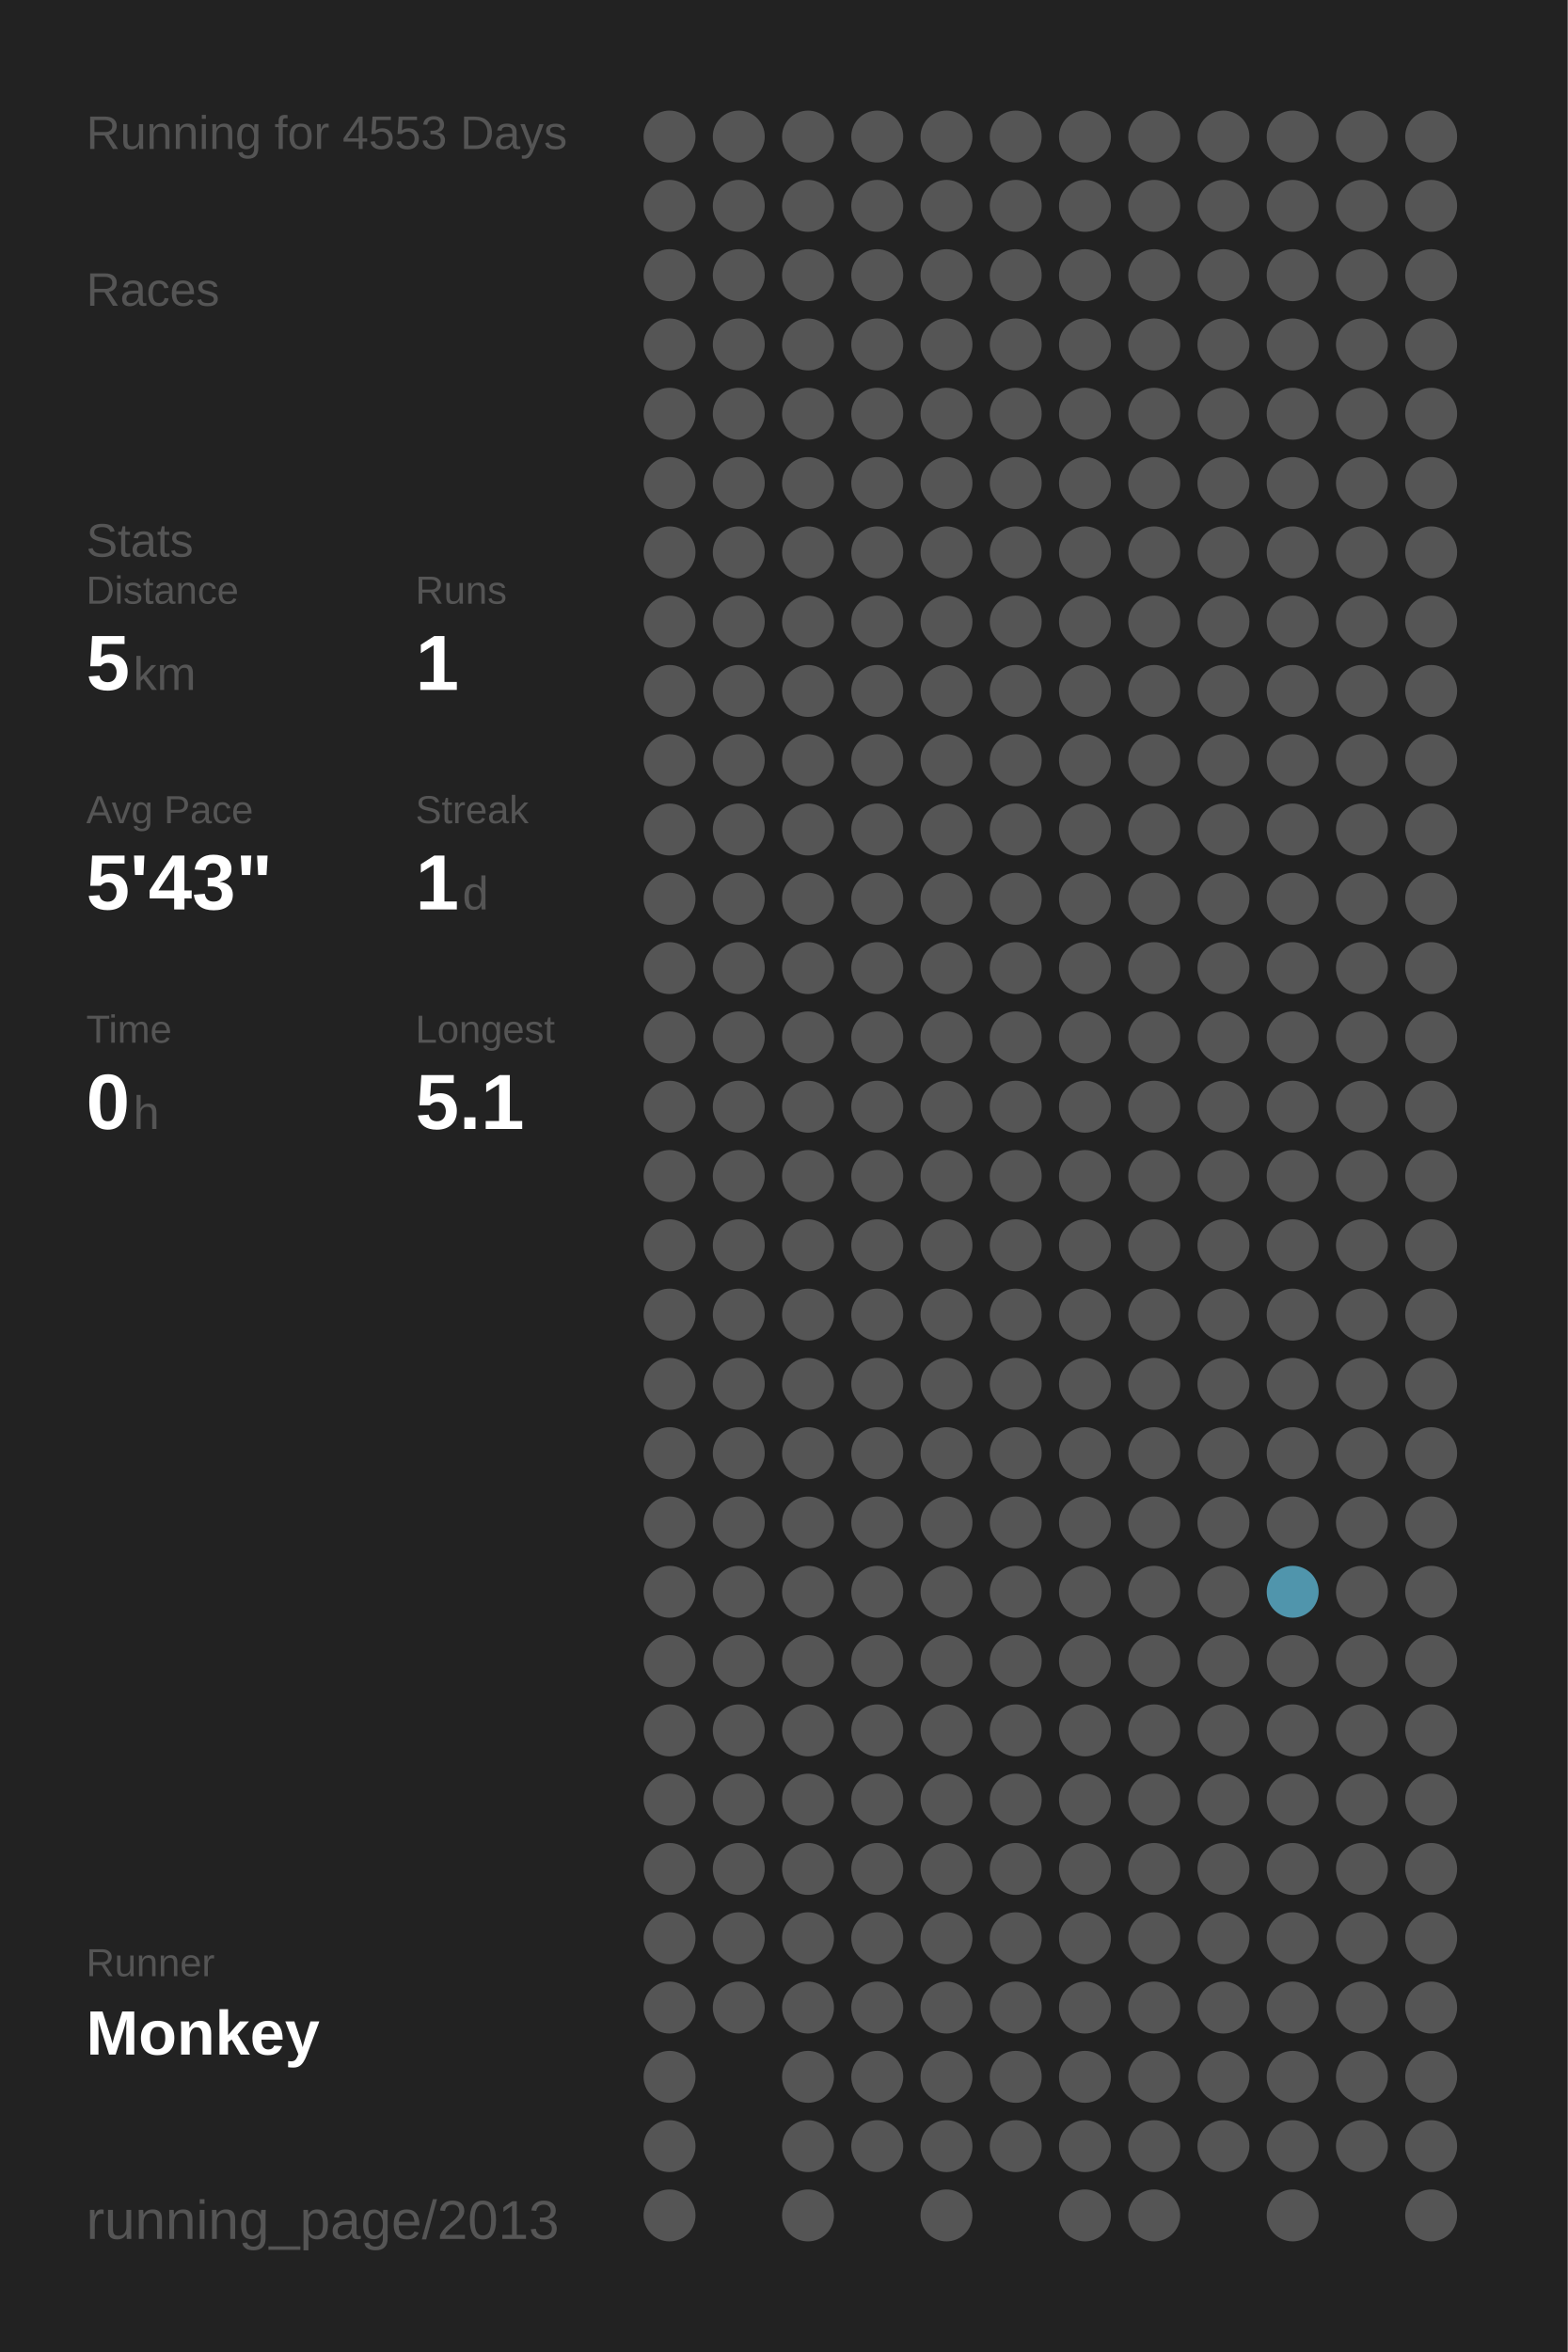
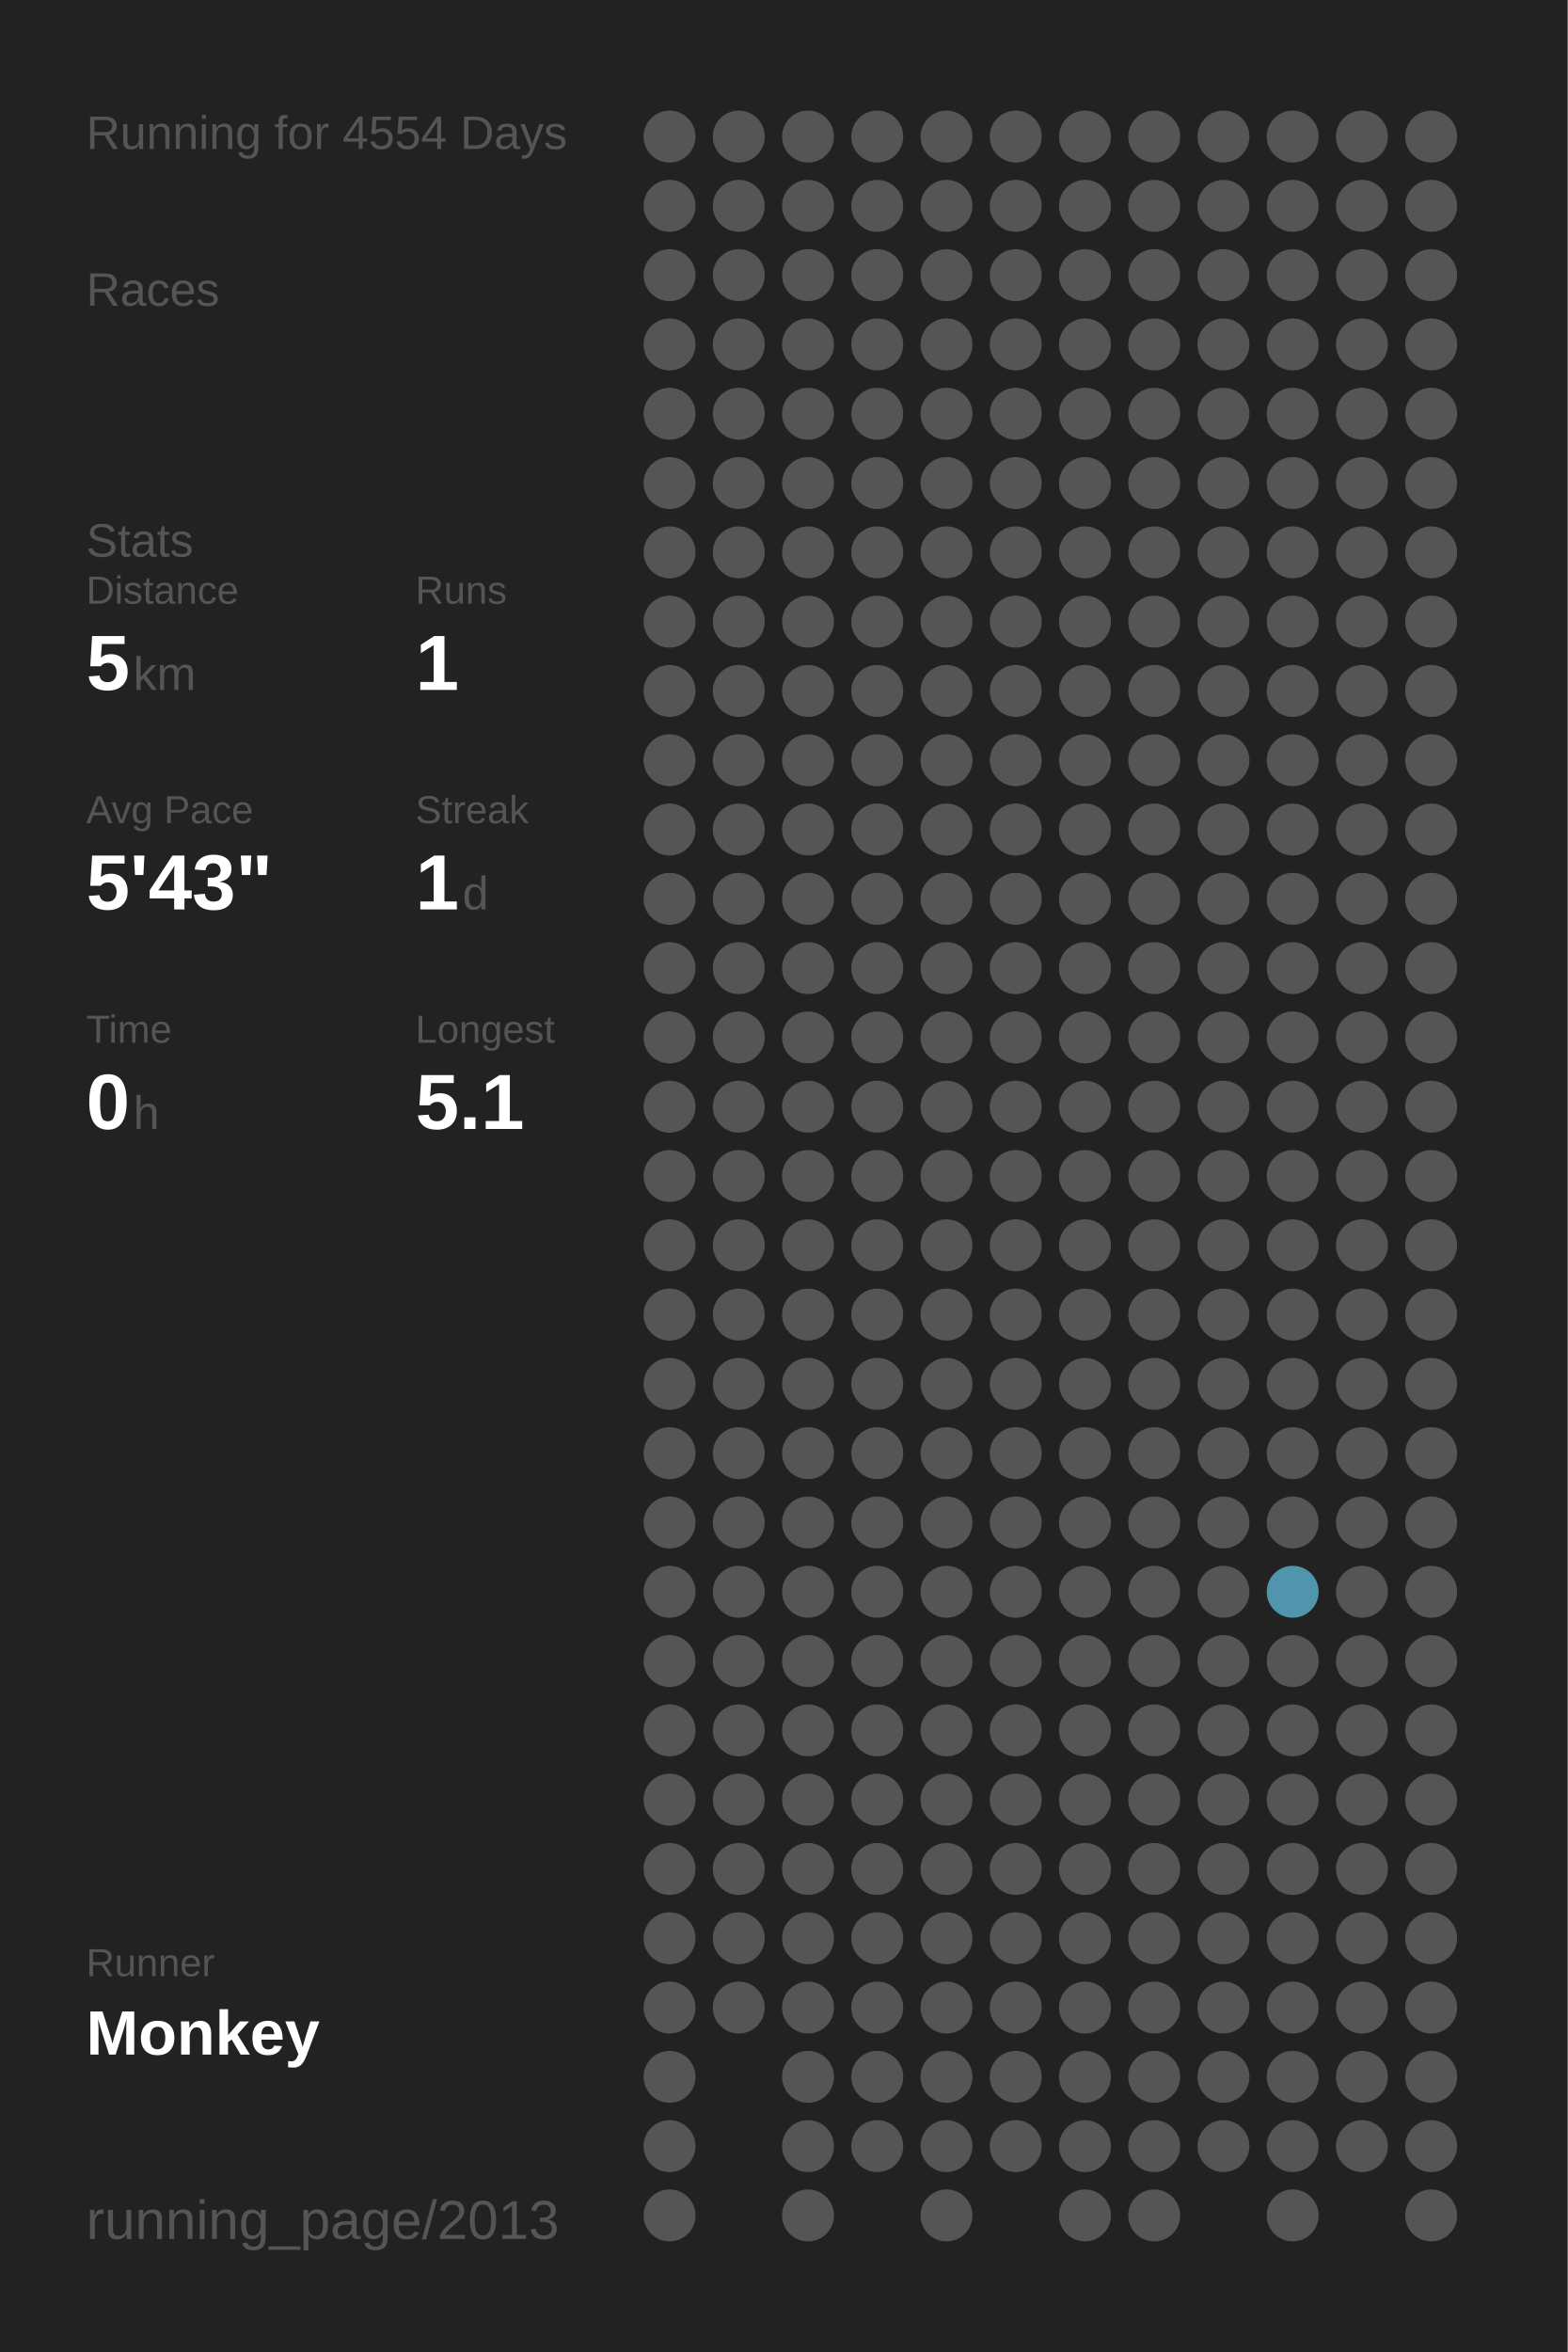
<svg xmlns="http://www.w3.org/2000/svg" baseProfile="full" height="300mm" version="1.1" viewBox="0,0,200,300" width="200mm">
  <defs />
  <rect fill="#222222" height="300" width="200" x="0" y="0" />
-   <text fill="#555555" style="font-size:6px; font-family:Arial;" x="11" y="19">Running for 4553 Days</text>
+   <text fill="#555555" style="font-size:6px; font-family:Arial;" x="11" y="19">Running for 4554 Days</text>
  <text fill="#555555" style="font-size:6px; font-family:Arial;" x="11" y="39">Races</text>
  <text fill="#555555" style="font-size:6px; font-family:Arial;" x="11" y="71">Stats</text>
  <text fill="#555555" style="font-size:5px; font-family:Arial;" x="11" y="77">Distance</text>
  <text fill="#FFFFFF" style="font-size:10px; font-family:Arial; font-weight:bold;" x="11" y="88">5</text>
  <text fill="#555555" style="font-size:6px; font-family:Arial;" x="17" y="88">km</text>
  <text fill="#555555" style="font-size:5px; font-family:Arial;" x="53" y="77">Runs</text>
  <text fill="#FFFFFF" style="font-size:10px; font-family:Arial; font-weight:bold;" x="53" y="88">1</text>
  <text fill="#555555" style="font-size:5px; font-family:Arial;" x="11" y="105">Avg Pace</text>
  <text fill="#FFFFFF" style="font-size:10px; font-family:Arial; font-weight:bold;" x="11" y="116">5'43"</text>
  <text fill="#555555" style="font-size:5px; font-family:Arial;" x="53" y="105">Streak</text>
  <text fill="#FFFFFF" style="font-size:10px; font-family:Arial; font-weight:bold;" x="53" y="116">1</text>
  <text fill="#555555" style="font-size:6px; font-family:Arial;" x="59" y="116">d</text>
  <text fill="#555555" style="font-size:5px; font-family:Arial;" x="11" y="133">Time</text>
  <text fill="#FFFFFF" style="font-size:10px; font-family:Arial; font-weight:bold;" x="11" y="144">0</text>
  <text fill="#555555" style="font-size:6px; font-family:Arial;" x="17" y="144">h</text>
  <text fill="#555555" style="font-size:5px; font-family:Arial;" x="53" y="133">Longest</text>
  <text fill="#FFFFFF" style="font-size:10px; font-family:Arial; font-weight:bold;" x="53" y="144">5.1</text>
  <text fill="#555555" style="font-size:5px; font-family:Arial;" x="11" y="252.065">Runner</text>
  <text fill="#FFFFFF" style="font-size:8px; font-family:Arial; font-weight:bold;" x="11" y="262.065">Monkey</text>
  <text fill="#555555" style="font-size:7px; font-family:Arial;" x="11" y="285.581">running_page/2013</text>
  <circle cx="85.417" cy="17.419" fill="#555555" r="3.312" />
  <circle cx="85.417" cy="26.258" fill="#555555" r="3.312" />
  <circle cx="85.417" cy="35.097" fill="#555555" r="3.312" />
  <circle cx="85.417" cy="43.935" fill="#555555" r="3.312" />
  <circle cx="85.417" cy="52.774" fill="#555555" r="3.312" />
  <circle cx="85.417" cy="61.613" fill="#555555" r="3.312" />
  <circle cx="85.417" cy="70.452" fill="#555555" r="3.312" />
  <circle cx="85.417" cy="79.29" fill="#555555" r="3.312" />
  <circle cx="85.417" cy="88.129" fill="#555555" r="3.312" />
  <circle cx="85.417" cy="96.968" fill="#555555" r="3.312" />
  <circle cx="85.417" cy="105.806" fill="#555555" r="3.312" />
  <circle cx="85.417" cy="114.645" fill="#555555" r="3.312" />
  <circle cx="85.417" cy="123.484" fill="#555555" r="3.312" />
  <circle cx="85.417" cy="132.323" fill="#555555" r="3.312" />
  <circle cx="85.417" cy="141.161" fill="#555555" r="3.312" />
  <circle cx="85.417" cy="150" fill="#555555" r="3.312" />
  <circle cx="85.417" cy="158.839" fill="#555555" r="3.312" />
  <circle cx="85.417" cy="167.677" fill="#555555" r="3.312" />
  <circle cx="85.417" cy="176.516" fill="#555555" r="3.312" />
  <circle cx="85.417" cy="185.355" fill="#555555" r="3.312" />
  <circle cx="85.417" cy="194.194" fill="#555555" r="3.312" />
  <circle cx="85.417" cy="203.032" fill="#555555" r="3.312" />
  <circle cx="85.417" cy="211.871" fill="#555555" r="3.312" />
  <circle cx="85.417" cy="220.71" fill="#555555" r="3.312" />
  <circle cx="85.417" cy="229.548" fill="#555555" r="3.312" />
  <circle cx="85.417" cy="238.387" fill="#555555" r="3.312" />
  <circle cx="85.417" cy="247.226" fill="#555555" r="3.312" />
  <circle cx="85.417" cy="256.065" fill="#555555" r="3.312" />
  <circle cx="85.417" cy="264.903" fill="#555555" r="3.312" />
  <circle cx="85.417" cy="273.742" fill="#555555" r="3.312" />
  <circle cx="85.417" cy="282.581" fill="#555555" r="3.312" />
  <circle cx="94.25" cy="17.419" fill="#555555" r="3.312" />
  <circle cx="94.25" cy="26.258" fill="#555555" r="3.312" />
  <circle cx="94.25" cy="35.097" fill="#555555" r="3.312" />
  <circle cx="94.25" cy="43.935" fill="#555555" r="3.312" />
  <circle cx="94.25" cy="52.774" fill="#555555" r="3.312" />
  <circle cx="94.25" cy="61.613" fill="#555555" r="3.312" />
  <circle cx="94.25" cy="70.452" fill="#555555" r="3.312" />
  <circle cx="94.25" cy="79.29" fill="#555555" r="3.312" />
  <circle cx="94.25" cy="88.129" fill="#555555" r="3.312" />
  <circle cx="94.25" cy="96.968" fill="#555555" r="3.312" />
  <circle cx="94.25" cy="105.806" fill="#555555" r="3.312" />
  <circle cx="94.25" cy="114.645" fill="#555555" r="3.312" />
  <circle cx="94.25" cy="123.484" fill="#555555" r="3.312" />
  <circle cx="94.25" cy="132.323" fill="#555555" r="3.312" />
  <circle cx="94.25" cy="141.161" fill="#555555" r="3.312" />
  <circle cx="94.25" cy="150" fill="#555555" r="3.312" />
  <circle cx="94.25" cy="158.839" fill="#555555" r="3.312" />
  <circle cx="94.25" cy="167.677" fill="#555555" r="3.312" />
  <circle cx="94.25" cy="176.516" fill="#555555" r="3.312" />
  <circle cx="94.25" cy="185.355" fill="#555555" r="3.312" />
  <circle cx="94.25" cy="194.194" fill="#555555" r="3.312" />
  <circle cx="94.25" cy="203.032" fill="#555555" r="3.312" />
  <circle cx="94.25" cy="211.871" fill="#555555" r="3.312" />
  <circle cx="94.25" cy="220.71" fill="#555555" r="3.312" />
  <circle cx="94.25" cy="229.548" fill="#555555" r="3.312" />
  <circle cx="94.25" cy="238.387" fill="#555555" r="3.312" />
  <circle cx="94.25" cy="247.226" fill="#555555" r="3.312" />
  <circle cx="94.25" cy="256.065" fill="#555555" r="3.312" />
  <circle cx="103.083" cy="17.419" fill="#555555" r="3.312" />
  <circle cx="103.083" cy="26.258" fill="#555555" r="3.312" />
  <circle cx="103.083" cy="35.097" fill="#555555" r="3.312" />
  <circle cx="103.083" cy="43.935" fill="#555555" r="3.312" />
  <circle cx="103.083" cy="52.774" fill="#555555" r="3.312" />
  <circle cx="103.083" cy="61.613" fill="#555555" r="3.312" />
  <circle cx="103.083" cy="70.452" fill="#555555" r="3.312" />
  <circle cx="103.083" cy="79.29" fill="#555555" r="3.312" />
  <circle cx="103.083" cy="88.129" fill="#555555" r="3.312" />
  <circle cx="103.083" cy="96.968" fill="#555555" r="3.312" />
  <circle cx="103.083" cy="105.806" fill="#555555" r="3.312" />
  <circle cx="103.083" cy="114.645" fill="#555555" r="3.312" />
  <circle cx="103.083" cy="123.484" fill="#555555" r="3.312" />
  <circle cx="103.083" cy="132.323" fill="#555555" r="3.312" />
  <circle cx="103.083" cy="141.161" fill="#555555" r="3.312" />
  <circle cx="103.083" cy="150" fill="#555555" r="3.312" />
  <circle cx="103.083" cy="158.839" fill="#555555" r="3.312" />
  <circle cx="103.083" cy="167.677" fill="#555555" r="3.312" />
  <circle cx="103.083" cy="176.516" fill="#555555" r="3.312" />
  <circle cx="103.083" cy="185.355" fill="#555555" r="3.312" />
  <circle cx="103.083" cy="194.194" fill="#555555" r="3.312" />
  <circle cx="103.083" cy="203.032" fill="#555555" r="3.312" />
  <circle cx="103.083" cy="211.871" fill="#555555" r="3.312" />
  <circle cx="103.083" cy="220.71" fill="#555555" r="3.312" />
  <circle cx="103.083" cy="229.548" fill="#555555" r="3.312" />
  <circle cx="103.083" cy="238.387" fill="#555555" r="3.312" />
  <circle cx="103.083" cy="247.226" fill="#555555" r="3.312" />
  <circle cx="103.083" cy="256.065" fill="#555555" r="3.312" />
  <circle cx="103.083" cy="264.903" fill="#555555" r="3.312" />
  <circle cx="103.083" cy="273.742" fill="#555555" r="3.312" />
  <circle cx="103.083" cy="282.581" fill="#555555" r="3.312" />
  <circle cx="111.917" cy="17.419" fill="#555555" r="3.312" />
  <circle cx="111.917" cy="26.258" fill="#555555" r="3.312" />
  <circle cx="111.917" cy="35.097" fill="#555555" r="3.312" />
  <circle cx="111.917" cy="43.935" fill="#555555" r="3.312" />
  <circle cx="111.917" cy="52.774" fill="#555555" r="3.312" />
  <circle cx="111.917" cy="61.613" fill="#555555" r="3.312" />
  <circle cx="111.917" cy="70.452" fill="#555555" r="3.312" />
  <circle cx="111.917" cy="79.29" fill="#555555" r="3.312" />
  <circle cx="111.917" cy="88.129" fill="#555555" r="3.312" />
  <circle cx="111.917" cy="96.968" fill="#555555" r="3.312" />
  <circle cx="111.917" cy="105.806" fill="#555555" r="3.312" />
  <circle cx="111.917" cy="114.645" fill="#555555" r="3.312" />
  <circle cx="111.917" cy="123.484" fill="#555555" r="3.312" />
  <circle cx="111.917" cy="132.323" fill="#555555" r="3.312" />
  <circle cx="111.917" cy="141.161" fill="#555555" r="3.312" />
  <circle cx="111.917" cy="150" fill="#555555" r="3.312" />
  <circle cx="111.917" cy="158.839" fill="#555555" r="3.312" />
  <circle cx="111.917" cy="167.677" fill="#555555" r="3.312" />
  <circle cx="111.917" cy="176.516" fill="#555555" r="3.312" />
  <circle cx="111.917" cy="185.355" fill="#555555" r="3.312" />
  <circle cx="111.917" cy="194.194" fill="#555555" r="3.312" />
  <circle cx="111.917" cy="203.032" fill="#555555" r="3.312" />
  <circle cx="111.917" cy="211.871" fill="#555555" r="3.312" />
  <circle cx="111.917" cy="220.71" fill="#555555" r="3.312" />
  <circle cx="111.917" cy="229.548" fill="#555555" r="3.312" />
  <circle cx="111.917" cy="238.387" fill="#555555" r="3.312" />
  <circle cx="111.917" cy="247.226" fill="#555555" r="3.312" />
  <circle cx="111.917" cy="256.065" fill="#555555" r="3.312" />
  <circle cx="111.917" cy="264.903" fill="#555555" r="3.312" />
  <circle cx="111.917" cy="273.742" fill="#555555" r="3.312" />
  <circle cx="120.75" cy="17.419" fill="#555555" r="3.312" />
  <circle cx="120.75" cy="26.258" fill="#555555" r="3.312" />
  <circle cx="120.75" cy="35.097" fill="#555555" r="3.312" />
  <circle cx="120.75" cy="43.935" fill="#555555" r="3.312" />
  <circle cx="120.75" cy="52.774" fill="#555555" r="3.312" />
  <circle cx="120.75" cy="61.613" fill="#555555" r="3.312" />
  <circle cx="120.75" cy="70.452" fill="#555555" r="3.312" />
  <circle cx="120.75" cy="79.29" fill="#555555" r="3.312" />
  <circle cx="120.75" cy="88.129" fill="#555555" r="3.312" />
  <circle cx="120.75" cy="96.968" fill="#555555" r="3.312" />
  <circle cx="120.75" cy="105.806" fill="#555555" r="3.312" />
  <circle cx="120.75" cy="114.645" fill="#555555" r="3.312" />
  <circle cx="120.75" cy="123.484" fill="#555555" r="3.312" />
  <circle cx="120.75" cy="132.323" fill="#555555" r="3.312" />
  <circle cx="120.75" cy="141.161" fill="#555555" r="3.312" />
  <circle cx="120.75" cy="150" fill="#555555" r="3.312" />
  <circle cx="120.75" cy="158.839" fill="#555555" r="3.312" />
  <circle cx="120.75" cy="167.677" fill="#555555" r="3.312" />
  <circle cx="120.75" cy="176.516" fill="#555555" r="3.312" />
  <circle cx="120.75" cy="185.355" fill="#555555" r="3.312" />
  <circle cx="120.75" cy="194.194" fill="#555555" r="3.312" />
  <circle cx="120.75" cy="203.032" fill="#555555" r="3.312" />
  <circle cx="120.75" cy="211.871" fill="#555555" r="3.312" />
  <circle cx="120.75" cy="220.71" fill="#555555" r="3.312" />
  <circle cx="120.75" cy="229.548" fill="#555555" r="3.312" />
  <circle cx="120.75" cy="238.387" fill="#555555" r="3.312" />
  <circle cx="120.75" cy="247.226" fill="#555555" r="3.312" />
  <circle cx="120.75" cy="256.065" fill="#555555" r="3.312" />
  <circle cx="120.75" cy="264.903" fill="#555555" r="3.312" />
  <circle cx="120.75" cy="273.742" fill="#555555" r="3.312" />
  <circle cx="120.75" cy="282.581" fill="#555555" r="3.312" />
  <circle cx="129.583" cy="17.419" fill="#555555" r="3.312" />
  <circle cx="129.583" cy="26.258" fill="#555555" r="3.312" />
  <circle cx="129.583" cy="35.097" fill="#555555" r="3.312" />
  <circle cx="129.583" cy="43.935" fill="#555555" r="3.312" />
  <circle cx="129.583" cy="52.774" fill="#555555" r="3.312" />
  <circle cx="129.583" cy="61.613" fill="#555555" r="3.312" />
  <circle cx="129.583" cy="70.452" fill="#555555" r="3.312" />
  <circle cx="129.583" cy="79.29" fill="#555555" r="3.312" />
  <circle cx="129.583" cy="88.129" fill="#555555" r="3.312" />
  <circle cx="129.583" cy="96.968" fill="#555555" r="3.312" />
  <circle cx="129.583" cy="105.806" fill="#555555" r="3.312" />
  <circle cx="129.583" cy="114.645" fill="#555555" r="3.312" />
  <circle cx="129.583" cy="123.484" fill="#555555" r="3.312" />
  <circle cx="129.583" cy="132.323" fill="#555555" r="3.312" />
  <circle cx="129.583" cy="141.161" fill="#555555" r="3.312" />
  <circle cx="129.583" cy="150" fill="#555555" r="3.312" />
  <circle cx="129.583" cy="158.839" fill="#555555" r="3.312" />
  <circle cx="129.583" cy="167.677" fill="#555555" r="3.312" />
  <circle cx="129.583" cy="176.516" fill="#555555" r="3.312" />
  <circle cx="129.583" cy="185.355" fill="#555555" r="3.312" />
  <circle cx="129.583" cy="194.194" fill="#555555" r="3.312" />
  <circle cx="129.583" cy="203.032" fill="#555555" r="3.312" />
  <circle cx="129.583" cy="211.871" fill="#555555" r="3.312" />
  <circle cx="129.583" cy="220.71" fill="#555555" r="3.312" />
  <circle cx="129.583" cy="229.548" fill="#555555" r="3.312" />
  <circle cx="129.583" cy="238.387" fill="#555555" r="3.312" />
  <circle cx="129.583" cy="247.226" fill="#555555" r="3.312" />
  <circle cx="129.583" cy="256.065" fill="#555555" r="3.312" />
  <circle cx="129.583" cy="264.903" fill="#555555" r="3.312" />
  <circle cx="129.583" cy="273.742" fill="#555555" r="3.312" />
  <circle cx="138.417" cy="17.419" fill="#555555" r="3.312" />
  <circle cx="138.417" cy="26.258" fill="#555555" r="3.312" />
  <circle cx="138.417" cy="35.097" fill="#555555" r="3.312" />
  <circle cx="138.417" cy="43.935" fill="#555555" r="3.312" />
  <circle cx="138.417" cy="52.774" fill="#555555" r="3.312" />
  <circle cx="138.417" cy="61.613" fill="#555555" r="3.312" />
  <circle cx="138.417" cy="70.452" fill="#555555" r="3.312" />
  <circle cx="138.417" cy="79.29" fill="#555555" r="3.312" />
  <circle cx="138.417" cy="88.129" fill="#555555" r="3.312" />
  <circle cx="138.417" cy="96.968" fill="#555555" r="3.312" />
  <circle cx="138.417" cy="105.806" fill="#555555" r="3.312" />
  <circle cx="138.417" cy="114.645" fill="#555555" r="3.312" />
  <circle cx="138.417" cy="123.484" fill="#555555" r="3.312" />
  <circle cx="138.417" cy="132.323" fill="#555555" r="3.312" />
  <circle cx="138.417" cy="141.161" fill="#555555" r="3.312" />
  <circle cx="138.417" cy="150" fill="#555555" r="3.312" />
  <circle cx="138.417" cy="158.839" fill="#555555" r="3.312" />
  <circle cx="138.417" cy="167.677" fill="#555555" r="3.312" />
  <circle cx="138.417" cy="176.516" fill="#555555" r="3.312" />
  <circle cx="138.417" cy="185.355" fill="#555555" r="3.312" />
  <circle cx="138.417" cy="194.194" fill="#555555" r="3.312" />
  <circle cx="138.417" cy="203.032" fill="#555555" r="3.312" />
  <circle cx="138.417" cy="211.871" fill="#555555" r="3.312" />
  <circle cx="138.417" cy="220.71" fill="#555555" r="3.312" />
  <circle cx="138.417" cy="229.548" fill="#555555" r="3.312" />
  <circle cx="138.417" cy="238.387" fill="#555555" r="3.312" />
  <circle cx="138.417" cy="247.226" fill="#555555" r="3.312" />
  <circle cx="138.417" cy="256.065" fill="#555555" r="3.312" />
  <circle cx="138.417" cy="264.903" fill="#555555" r="3.312" />
  <circle cx="138.417" cy="273.742" fill="#555555" r="3.312" />
  <circle cx="138.417" cy="282.581" fill="#555555" r="3.312" />
  <circle cx="147.25" cy="17.419" fill="#555555" r="3.312" />
  <circle cx="147.25" cy="26.258" fill="#555555" r="3.312" />
  <circle cx="147.25" cy="35.097" fill="#555555" r="3.312" />
  <circle cx="147.25" cy="43.935" fill="#555555" r="3.312" />
  <circle cx="147.25" cy="52.774" fill="#555555" r="3.312" />
  <circle cx="147.25" cy="61.613" fill="#555555" r="3.312" />
  <circle cx="147.25" cy="70.452" fill="#555555" r="3.312" />
  <circle cx="147.25" cy="79.29" fill="#555555" r="3.312" />
  <circle cx="147.25" cy="88.129" fill="#555555" r="3.312" />
  <circle cx="147.25" cy="96.968" fill="#555555" r="3.312" />
  <circle cx="147.25" cy="105.806" fill="#555555" r="3.312" />
  <circle cx="147.25" cy="114.645" fill="#555555" r="3.312" />
  <circle cx="147.25" cy="123.484" fill="#555555" r="3.312" />
  <circle cx="147.25" cy="132.323" fill="#555555" r="3.312" />
  <circle cx="147.25" cy="141.161" fill="#555555" r="3.312" />
  <circle cx="147.25" cy="150" fill="#555555" r="3.312" />
  <circle cx="147.25" cy="158.839" fill="#555555" r="3.312" />
  <circle cx="147.25" cy="167.677" fill="#555555" r="3.312" />
  <circle cx="147.25" cy="176.516" fill="#555555" r="3.312" />
  <circle cx="147.25" cy="185.355" fill="#555555" r="3.312" />
  <circle cx="147.25" cy="194.194" fill="#555555" r="3.312" />
  <circle cx="147.25" cy="203.032" fill="#555555" r="3.312" />
  <circle cx="147.25" cy="211.871" fill="#555555" r="3.312" />
  <circle cx="147.25" cy="220.71" fill="#555555" r="3.312" />
  <circle cx="147.25" cy="229.548" fill="#555555" r="3.312" />
  <circle cx="147.25" cy="238.387" fill="#555555" r="3.312" />
  <circle cx="147.25" cy="247.226" fill="#555555" r="3.312" />
  <circle cx="147.25" cy="256.065" fill="#555555" r="3.312" />
  <circle cx="147.25" cy="264.903" fill="#555555" r="3.312" />
  <circle cx="147.25" cy="273.742" fill="#555555" r="3.312" />
  <circle cx="147.25" cy="282.581" fill="#555555" r="3.312" />
  <circle cx="156.083" cy="17.419" fill="#555555" r="3.312" />
  <circle cx="156.083" cy="26.258" fill="#555555" r="3.312" />
  <circle cx="156.083" cy="35.097" fill="#555555" r="3.312" />
  <circle cx="156.083" cy="43.935" fill="#555555" r="3.312" />
  <circle cx="156.083" cy="52.774" fill="#555555" r="3.312" />
  <circle cx="156.083" cy="61.613" fill="#555555" r="3.312" />
  <circle cx="156.083" cy="70.452" fill="#555555" r="3.312" />
  <circle cx="156.083" cy="79.29" fill="#555555" r="3.312" />
  <circle cx="156.083" cy="88.129" fill="#555555" r="3.312" />
  <circle cx="156.083" cy="96.968" fill="#555555" r="3.312" />
  <circle cx="156.083" cy="105.806" fill="#555555" r="3.312" />
  <circle cx="156.083" cy="114.645" fill="#555555" r="3.312" />
  <circle cx="156.083" cy="123.484" fill="#555555" r="3.312" />
  <circle cx="156.083" cy="132.323" fill="#555555" r="3.312" />
  <circle cx="156.083" cy="141.161" fill="#555555" r="3.312" />
  <circle cx="156.083" cy="150" fill="#555555" r="3.312" />
  <circle cx="156.083" cy="158.839" fill="#555555" r="3.312" />
  <circle cx="156.083" cy="167.677" fill="#555555" r="3.312" />
  <circle cx="156.083" cy="176.516" fill="#555555" r="3.312" />
  <circle cx="156.083" cy="185.355" fill="#555555" r="3.312" />
  <circle cx="156.083" cy="194.194" fill="#555555" r="3.312" />
  <circle cx="156.083" cy="203.032" fill="#555555" r="3.312" />
  <circle cx="156.083" cy="211.871" fill="#555555" r="3.312" />
  <circle cx="156.083" cy="220.71" fill="#555555" r="3.312" />
  <circle cx="156.083" cy="229.548" fill="#555555" r="3.312" />
  <circle cx="156.083" cy="238.387" fill="#555555" r="3.312" />
  <circle cx="156.083" cy="247.226" fill="#555555" r="3.312" />
  <circle cx="156.083" cy="256.065" fill="#555555" r="3.312" />
  <circle cx="156.083" cy="264.903" fill="#555555" r="3.312" />
  <circle cx="156.083" cy="273.742" fill="#555555" r="3.312" />
  <circle cx="164.917" cy="17.419" fill="#555555" r="3.312" />
  <circle cx="164.917" cy="26.258" fill="#555555" r="3.312" />
  <circle cx="164.917" cy="35.097" fill="#555555" r="3.312" />
  <circle cx="164.917" cy="43.935" fill="#555555" r="3.312" />
  <circle cx="164.917" cy="52.774" fill="#555555" r="3.312" />
  <circle cx="164.917" cy="61.613" fill="#555555" r="3.312" />
  <circle cx="164.917" cy="70.452" fill="#555555" r="3.312" />
  <circle cx="164.917" cy="79.29" fill="#555555" r="3.312" />
  <circle cx="164.917" cy="88.129" fill="#555555" r="3.312" />
  <circle cx="164.917" cy="96.968" fill="#555555" r="3.312" />
  <circle cx="164.917" cy="105.806" fill="#555555" r="3.312" />
  <circle cx="164.917" cy="114.645" fill="#555555" r="3.312" />
  <circle cx="164.917" cy="123.484" fill="#555555" r="3.312" />
  <circle cx="164.917" cy="132.323" fill="#555555" r="3.312" />
  <circle cx="164.917" cy="141.161" fill="#555555" r="3.312" />
  <circle cx="164.917" cy="150" fill="#555555" r="3.312" />
  <circle cx="164.917" cy="158.839" fill="#555555" r="3.312" />
  <circle cx="164.917" cy="167.677" fill="#555555" r="3.312" />
  <circle cx="164.917" cy="176.516" fill="#555555" r="3.312" />
  <circle cx="164.917" cy="185.355" fill="#555555" r="3.312" />
  <circle cx="164.917" cy="194.194" fill="#555555" r="3.312" />
  <circle cx="164.917" cy="203.032" fill="#5095ac" r="3.312" />
  <circle cx="164.917" cy="211.871" fill="#555555" r="3.312" />
  <circle cx="164.917" cy="220.71" fill="#555555" r="3.312" />
  <circle cx="164.917" cy="229.548" fill="#555555" r="3.312" />
  <circle cx="164.917" cy="238.387" fill="#555555" r="3.312" />
  <circle cx="164.917" cy="247.226" fill="#555555" r="3.312" />
  <circle cx="164.917" cy="256.065" fill="#555555" r="3.312" />
  <circle cx="164.917" cy="264.903" fill="#555555" r="3.312" />
  <circle cx="164.917" cy="273.742" fill="#555555" r="3.312" />
  <circle cx="164.917" cy="282.581" fill="#555555" r="3.312" />
  <circle cx="173.75" cy="17.419" fill="#555555" r="3.312" />
  <circle cx="173.75" cy="26.258" fill="#555555" r="3.312" />
  <circle cx="173.75" cy="35.097" fill="#555555" r="3.312" />
  <circle cx="173.75" cy="43.935" fill="#555555" r="3.312" />
  <circle cx="173.75" cy="52.774" fill="#555555" r="3.312" />
  <circle cx="173.75" cy="61.613" fill="#555555" r="3.312" />
  <circle cx="173.75" cy="70.452" fill="#555555" r="3.312" />
  <circle cx="173.75" cy="79.29" fill="#555555" r="3.312" />
  <circle cx="173.75" cy="88.129" fill="#555555" r="3.312" />
  <circle cx="173.75" cy="96.968" fill="#555555" r="3.312" />
  <circle cx="173.75" cy="105.806" fill="#555555" r="3.312" />
  <circle cx="173.75" cy="114.645" fill="#555555" r="3.312" />
  <circle cx="173.75" cy="123.484" fill="#555555" r="3.312" />
  <circle cx="173.75" cy="132.323" fill="#555555" r="3.312" />
  <circle cx="173.75" cy="141.161" fill="#555555" r="3.312" />
  <circle cx="173.75" cy="150" fill="#555555" r="3.312" />
  <circle cx="173.75" cy="158.839" fill="#555555" r="3.312" />
  <circle cx="173.75" cy="167.677" fill="#555555" r="3.312" />
  <circle cx="173.75" cy="176.516" fill="#555555" r="3.312" />
  <circle cx="173.75" cy="185.355" fill="#555555" r="3.312" />
  <circle cx="173.75" cy="194.194" fill="#555555" r="3.312" />
  <circle cx="173.75" cy="203.032" fill="#555555" r="3.312" />
  <circle cx="173.75" cy="211.871" fill="#555555" r="3.312" />
  <circle cx="173.75" cy="220.71" fill="#555555" r="3.312" />
  <circle cx="173.75" cy="229.548" fill="#555555" r="3.312" />
  <circle cx="173.75" cy="238.387" fill="#555555" r="3.312" />
  <circle cx="173.75" cy="247.226" fill="#555555" r="3.312" />
  <circle cx="173.75" cy="256.065" fill="#555555" r="3.312" />
  <circle cx="173.75" cy="264.903" fill="#555555" r="3.312" />
  <circle cx="173.75" cy="273.742" fill="#555555" r="3.312" />
  <circle cx="182.583" cy="17.419" fill="#555555" r="3.312" />
  <circle cx="182.583" cy="26.258" fill="#555555" r="3.312" />
  <circle cx="182.583" cy="35.097" fill="#555555" r="3.312" />
  <circle cx="182.583" cy="43.935" fill="#555555" r="3.312" />
  <circle cx="182.583" cy="52.774" fill="#555555" r="3.312" />
  <circle cx="182.583" cy="61.613" fill="#555555" r="3.312" />
  <circle cx="182.583" cy="70.452" fill="#555555" r="3.312" />
  <circle cx="182.583" cy="79.29" fill="#555555" r="3.312" />
  <circle cx="182.583" cy="88.129" fill="#555555" r="3.312" />
  <circle cx="182.583" cy="96.968" fill="#555555" r="3.312" />
  <circle cx="182.583" cy="105.806" fill="#555555" r="3.312" />
  <circle cx="182.583" cy="114.645" fill="#555555" r="3.312" />
  <circle cx="182.583" cy="123.484" fill="#555555" r="3.312" />
  <circle cx="182.583" cy="132.323" fill="#555555" r="3.312" />
  <circle cx="182.583" cy="141.161" fill="#555555" r="3.312" />
  <circle cx="182.583" cy="150" fill="#555555" r="3.312" />
  <circle cx="182.583" cy="158.839" fill="#555555" r="3.312" />
  <circle cx="182.583" cy="167.677" fill="#555555" r="3.312" />
  <circle cx="182.583" cy="176.516" fill="#555555" r="3.312" />
  <circle cx="182.583" cy="185.355" fill="#555555" r="3.312" />
  <circle cx="182.583" cy="194.194" fill="#555555" r="3.312" />
  <circle cx="182.583" cy="203.032" fill="#555555" r="3.312" />
  <circle cx="182.583" cy="211.871" fill="#555555" r="3.312" />
  <circle cx="182.583" cy="220.71" fill="#555555" r="3.312" />
  <circle cx="182.583" cy="229.548" fill="#555555" r="3.312" />
  <circle cx="182.583" cy="238.387" fill="#555555" r="3.312" />
  <circle cx="182.583" cy="247.226" fill="#555555" r="3.312" />
  <circle cx="182.583" cy="256.065" fill="#555555" r="3.312" />
  <circle cx="182.583" cy="264.903" fill="#555555" r="3.312" />
  <circle cx="182.583" cy="273.742" fill="#555555" r="3.312" />
  <circle cx="182.583" cy="282.581" fill="#555555" r="3.312" />
</svg>
